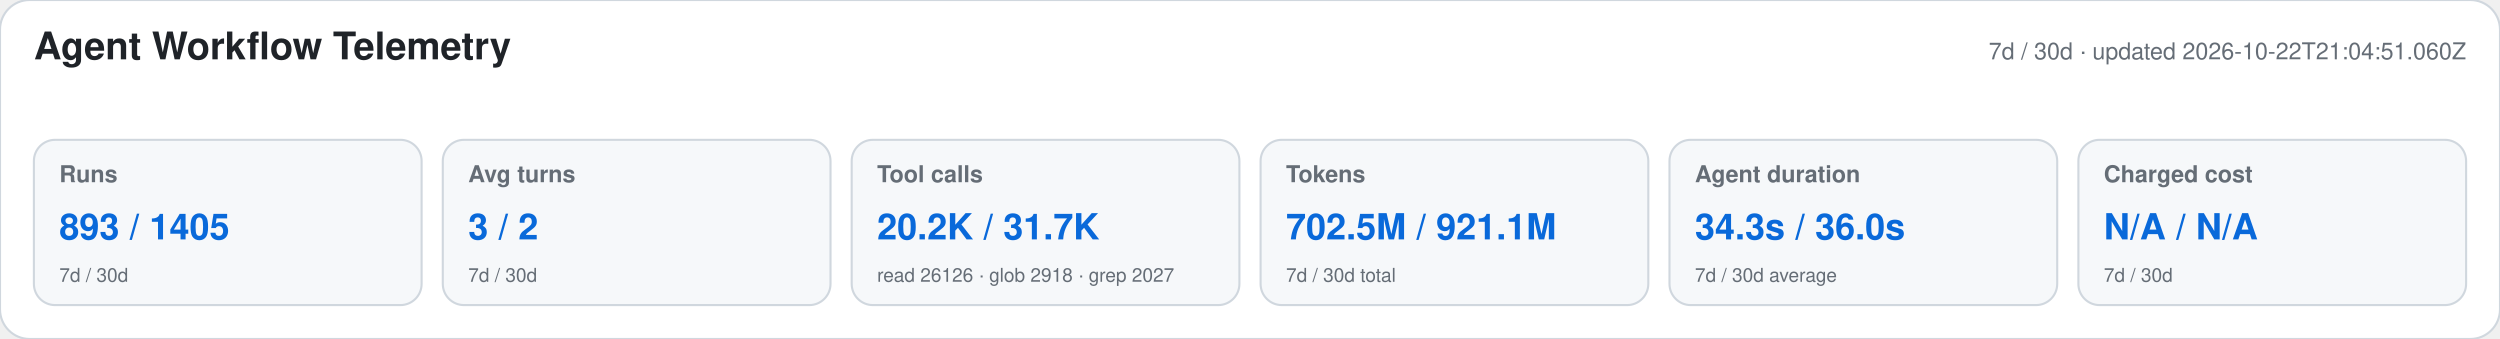
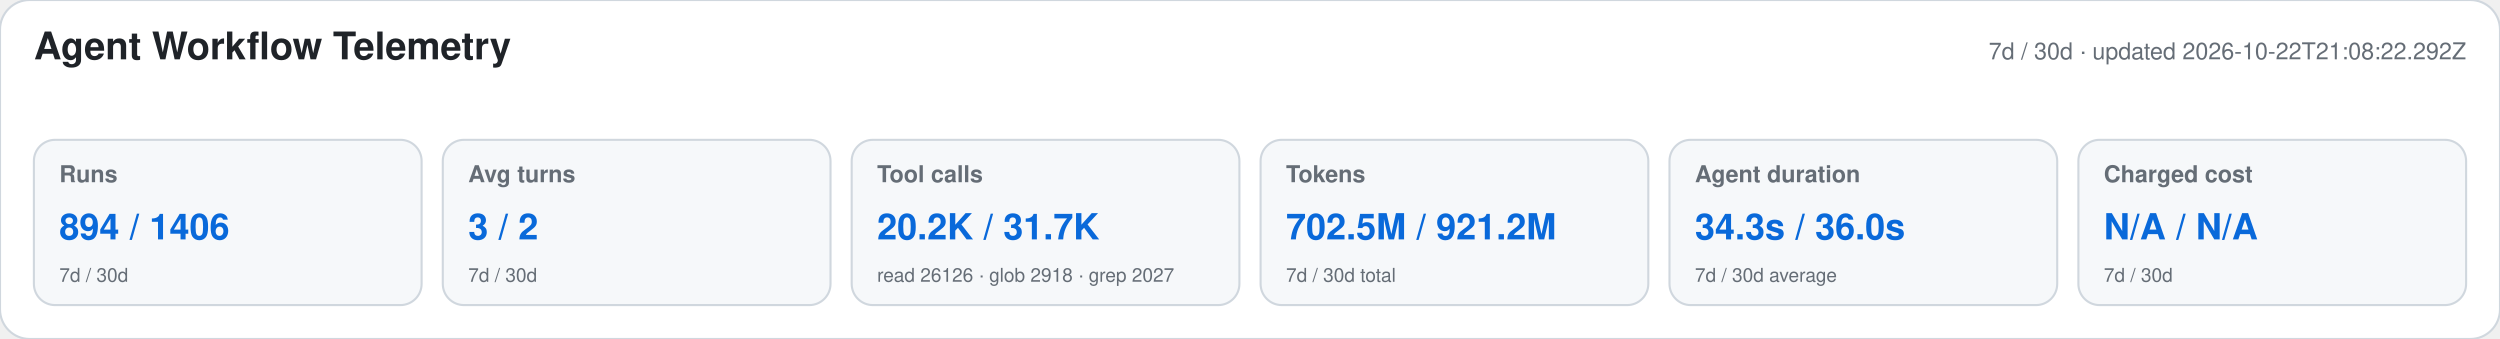
<svg xmlns="http://www.w3.org/2000/svg" width="1180" height="160" viewBox="0 0 1180 160" role="img" aria-labelledby="title desc">
  <style>text{font-family:-apple-system,BlinkMacSystemFont,"Segoe UI",Helvetica,Arial,sans-serif}.heading{font-size:18px;font-weight:650;fill:#1f2328}.meta,.label,.secondary{fill:#656d76}.meta,.label{font-size:11px}.label{font-weight:600}.primary{font-size:17px;font-weight:700;fill:#0969da}.secondary{font-size:9px}</style>
  <rect width="1180" height="160" rx="14" fill="#ffffff" stroke="#d0d7de" />
  <text x="16" y="28" class="heading">Agent Workflow Telemetry</text>
-   <text x="1164" y="28" text-anchor="end" class="meta">7d / 30d · updated 2026-10-22T21:04:51.060Z</text>
+   <text x="1164" y="28" text-anchor="end" class="meta">7d / 30d · updated 2026-10-22T21:08:22.292Z</text>
  <g>
    <rect x="16" y="66" width="183" height="78" rx="10" fill="#f6f8fa" stroke="#d0d7de" />
    <text x="28" y="86" class="label">Runs</text>
-     <text x="28" y="113" class="primary">893 / 1405</text>
+     <text x="28" y="113" class="primary">894 / 1406</text>
    <text x="28" y="133" class="secondary">7d / 30d</text>
  </g>
  <g>
    <rect x="209" y="66" width="183" height="78" rx="10" fill="#f6f8fa" stroke="#d0d7de" />
    <text x="221" y="86" class="label">Avg turns</text>
    <text x="221" y="113" class="primary">3 / 2</text>
    <text x="221" y="133" class="secondary">7d / 30d</text>
  </g>
  <g>
    <rect x="402" y="66" width="183" height="78" rx="10" fill="#f6f8fa" stroke="#d0d7de" />
    <text x="414" y="86" class="label">Tool calls</text>
    <text x="414" y="113" class="primary">20.2K / 31.7K</text>
    <text x="414" y="133" class="secondary">read 26126 · glob 2918 · grep 2027</text>
  </g>
  <g>
    <rect x="595" y="66" width="183" height="78" rx="10" fill="#f6f8fa" stroke="#d0d7de" />
    <text x="607" y="86" class="label">Tokens</text>
-     <text x="607" y="113" class="primary">702.5M / 921.1M</text>
+     <text x="607" y="113" class="primary">702.5M / 921.2M</text>
    <text x="607" y="133" class="secondary">7d / 30d total</text>
  </g>
  <g>
    <rect x="788" y="66" width="183" height="78" rx="10" fill="#f6f8fa" stroke="#d0d7de" />
    <text x="800" y="86" class="label">Agent duration</text>
    <text x="800" y="113" class="primary">34.3s / 36.0s</text>
    <text x="800" y="133" class="secondary">7d / 30d average</text>
  </g>
  <g>
    <rect x="981" y="66" width="183" height="78" rx="10" fill="#f6f8fa" stroke="#d0d7de" />
    <text x="993" y="86" class="label">Charged cost</text>
    <text x="993" y="113" class="primary">N/A / N/A</text>
    <text x="993" y="133" class="secondary">7d / 30d</text>
  </g>
</svg>
